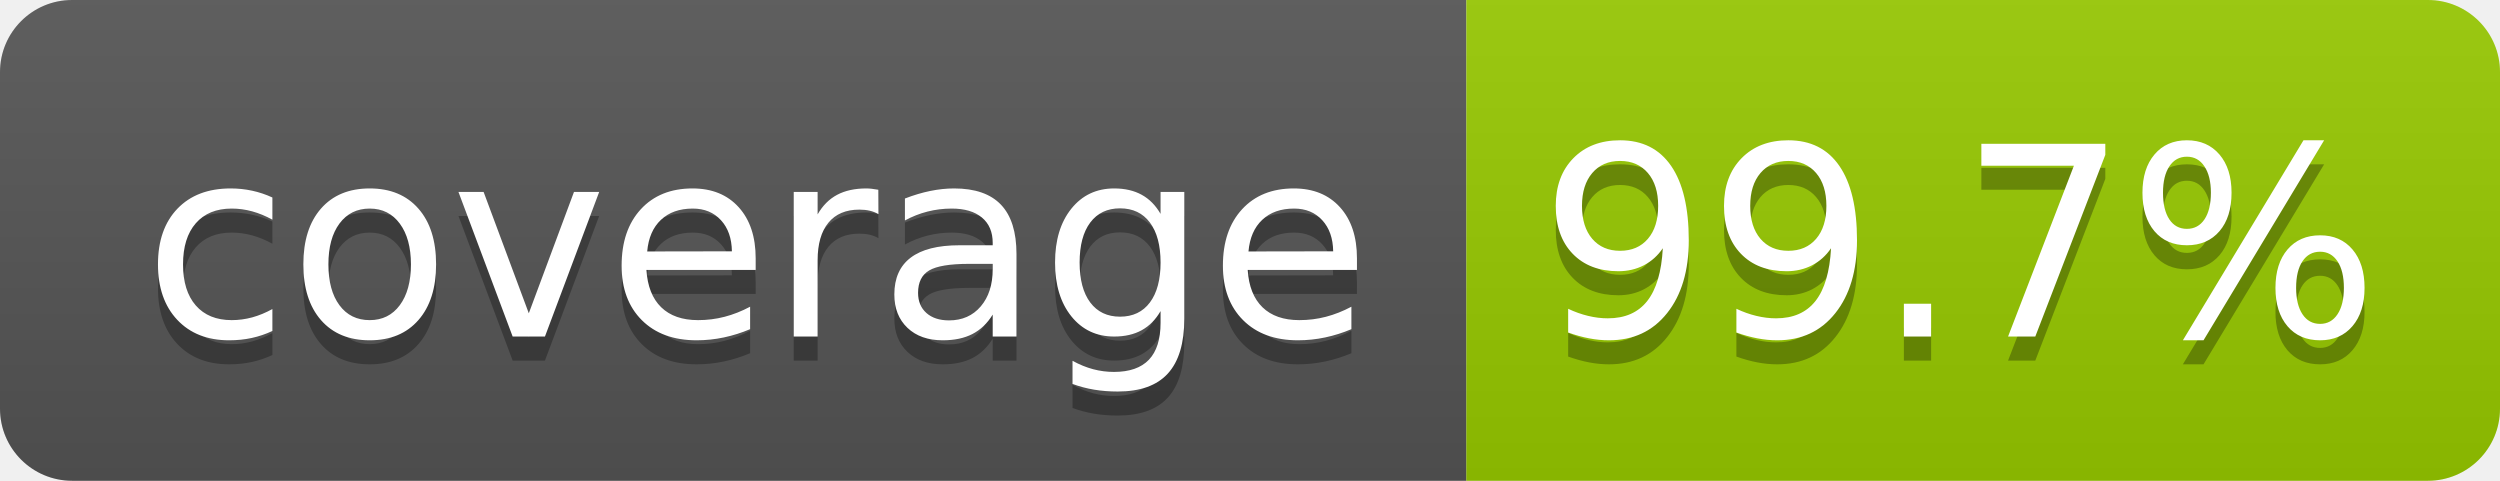
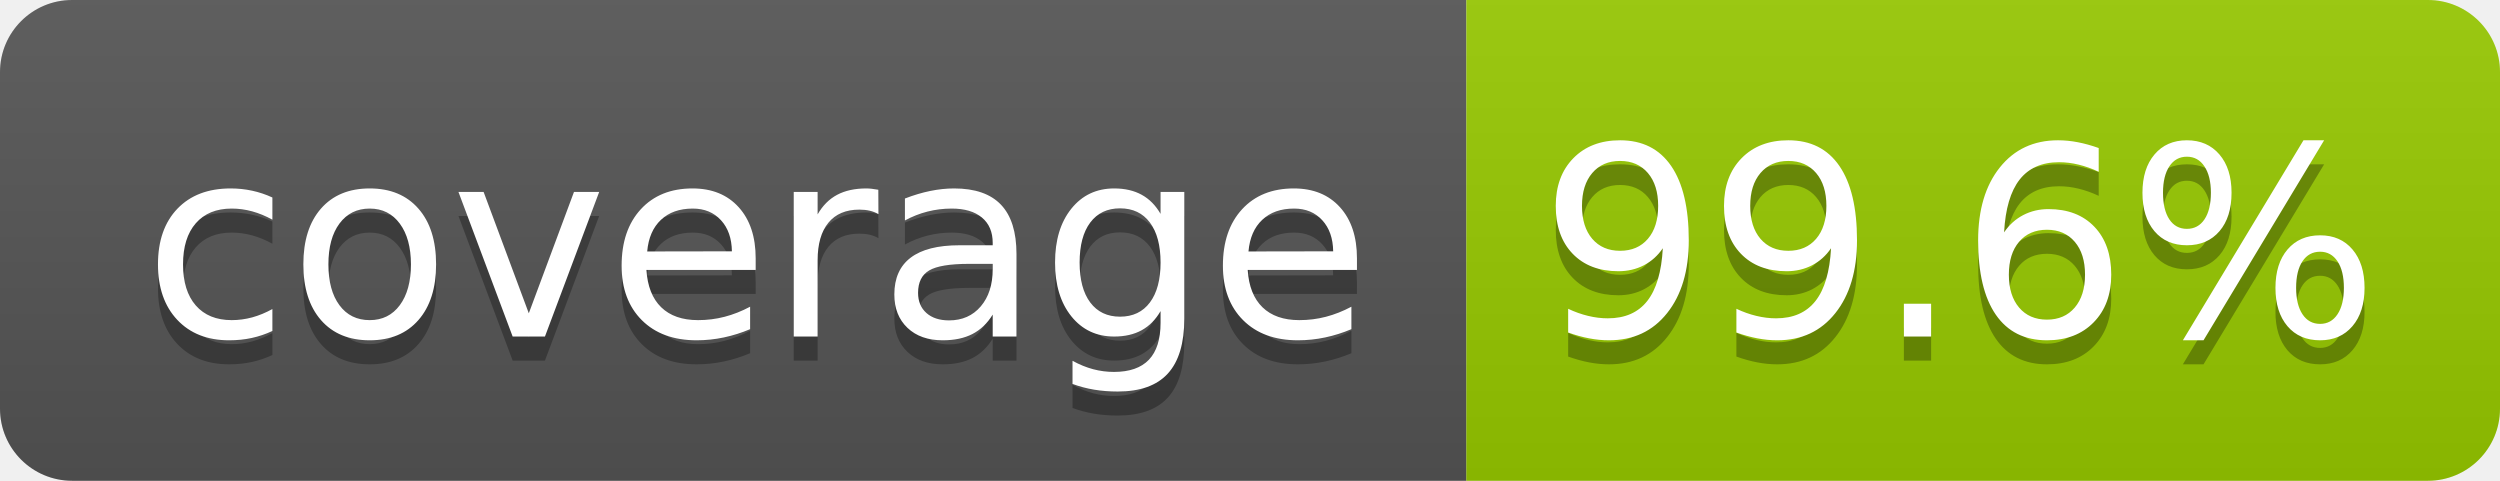
- <svg xmlns="http://www.w3.org/2000/svg" width="104" height="20" role="img" aria-label="coverage: 99.7%">
+ <svg xmlns="http://www.w3.org/2000/svg" width="104" height="20" role="img" aria-label="coverage: 99.6%">
  <linearGradient id="s" x2="0" y2="100%">
    <stop offset="0" stop-color="#bbb" stop-opacity=".1" />
    <stop offset="1" stop-opacity=".1" />
  </linearGradient>
  <clipPath id="r">
    <rect width="104" height="20" rx="3" fill="#fff" />
  </clipPath>
  <g clip-path="url(#r)">
    <rect width="61" height="20" fill="#555" />
    <rect x="61" width="43" height="20" fill="#97ca00" />
    <rect width="104" height="20" fill="url(#s)" />
  </g>
  <g fill="#fff" text-anchor="middle" font-family="Verdana,Geneva,DejaVu Sans,sans-serif" text-rendering="geometricPrecision" font-size="110">
    <text aria-hidden="true" x="315" y="150" fill="#010101" fill-opacity=".3" transform="scale(.1)" textLength="510">coverage</text>
    <text x="315" y="140" transform="scale(.1)" fill="#fff" textLength="510">coverage</text>
-     <text aria-hidden="true" x="815" y="150" fill="#010101" fill-opacity=".3" transform="scale(.1)" textLength="330">99.7%</text>
-     <text x="815" y="140" transform="scale(.1)" fill="#fff" textLength="330">99.7%</text>
+     <text aria-hidden="true" x="815" y="150" fill="#010101" fill-opacity=".3" transform="scale(.1)" textLength="330">99.6%</text>
+     <text x="815" y="140" transform="scale(.1)" fill="#fff" textLength="330">99.6%</text>
  </g>
</svg>
